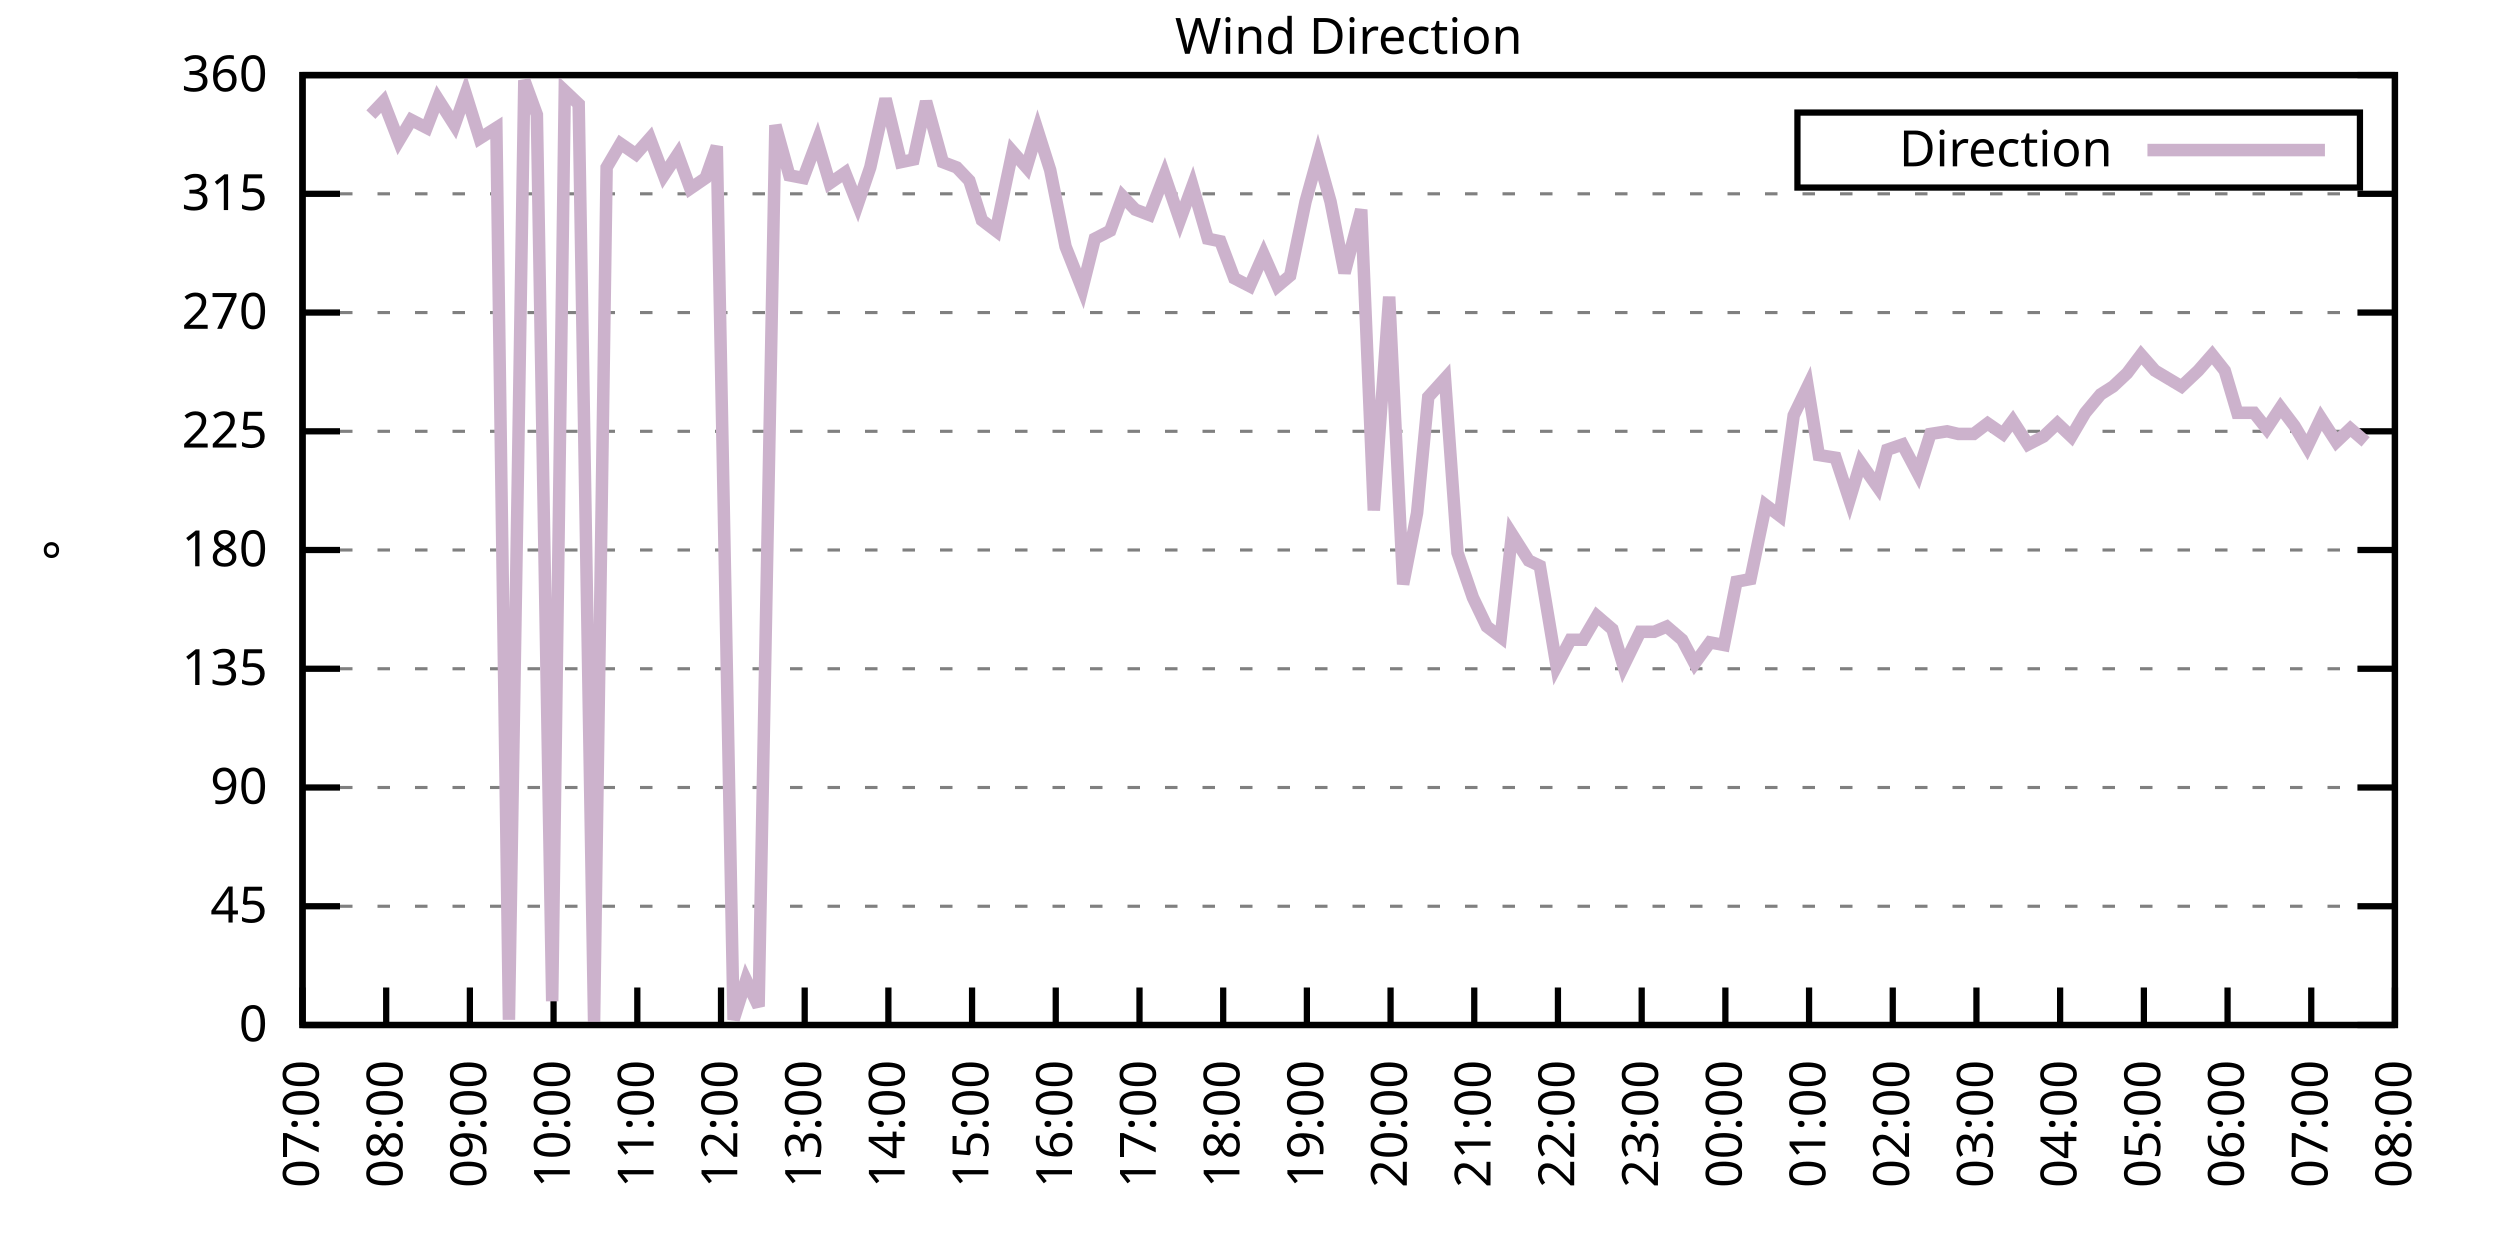
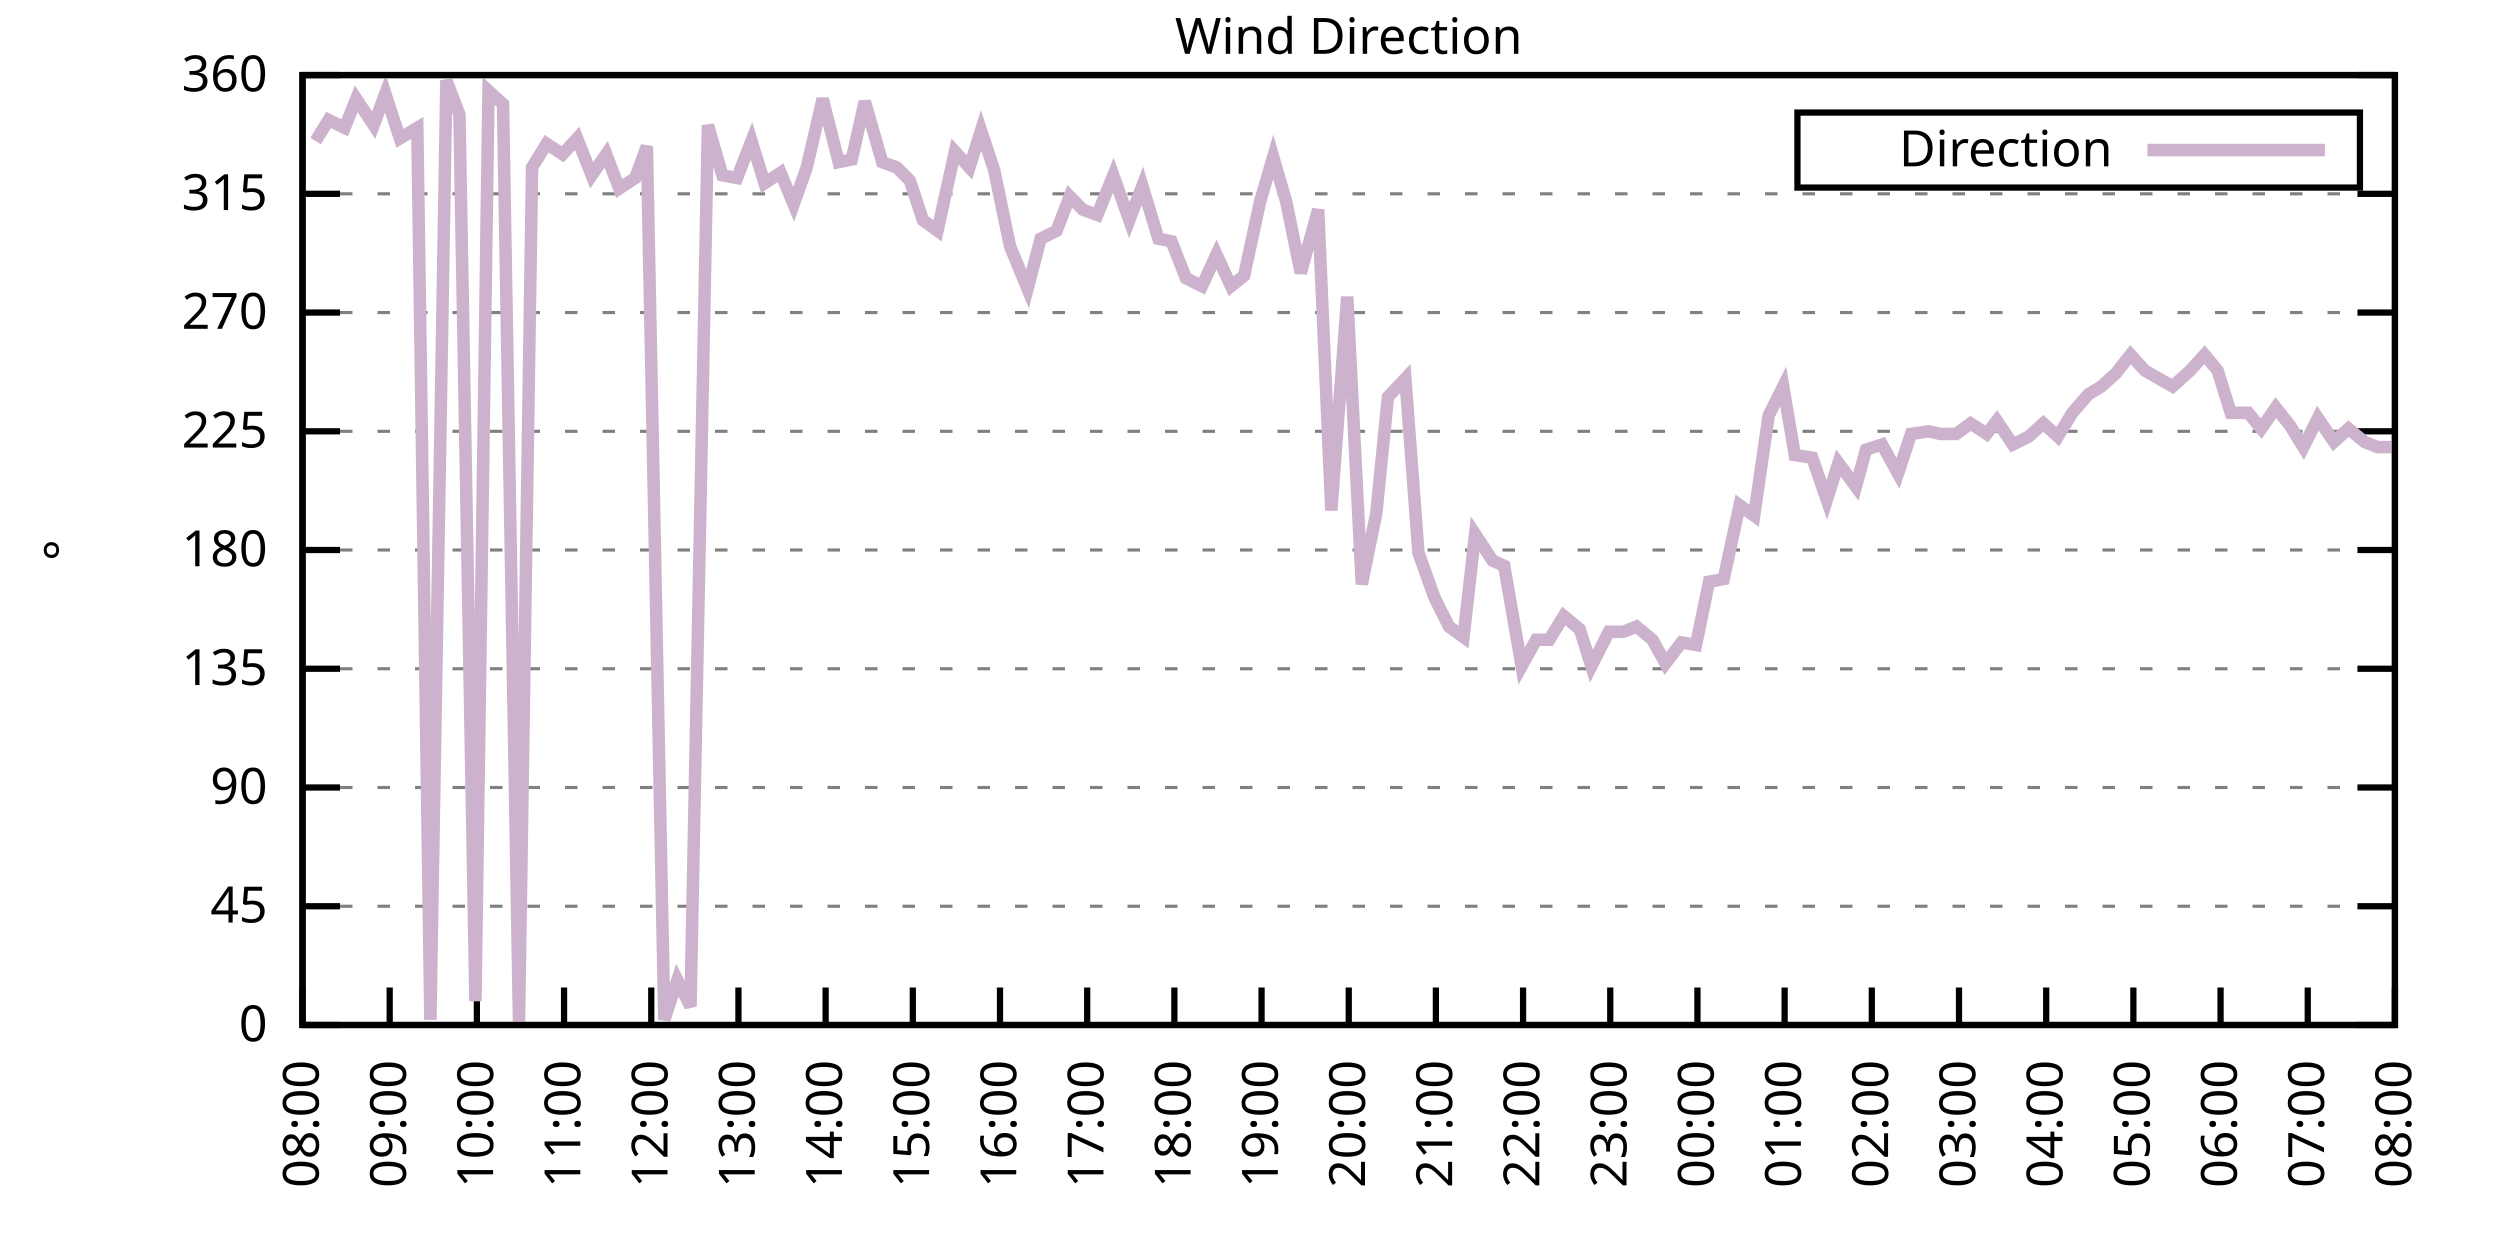
<svg xmlns="http://www.w3.org/2000/svg" xmlns:xlink="http://www.w3.org/1999/xlink" width="400" height="200" viewBox="0 0 400 200">
  <g id="gnuplot_canvas">
    <rect x="0" y="0" width="400" height="200" fill="none" />
    <defs>
      <circle id="gpDot" r="0.5" stroke-width="0.5" stroke="currentColor" />
      <path id="gpPt0" stroke-width="0.333" stroke="currentColor" d="M-1,0 h2 M0,-1 v2" />
      <path id="gpPt1" stroke-width="0.333" stroke="currentColor" d="M-1,-1 L1,1 M1,-1 L-1,1" />
      <path id="gpPt2" stroke-width="0.333" stroke="currentColor" d="M-1,0 L1,0 M0,-1 L0,1 M-1,-1 L1,1 M-1,1 L1,-1" />
      <rect id="gpPt3" stroke-width="0.333" stroke="currentColor" x="-1" y="-1" width="2" height="2" />
      <rect id="gpPt4" stroke-width="0.333" stroke="currentColor" fill="currentColor" x="-1" y="-1" width="2" height="2" />
      <circle id="gpPt5" stroke-width="0.333" stroke="currentColor" cx="0" cy="0" r="1" />
      <use xlink:href="#gpPt5" id="gpPt6" fill="currentColor" stroke="none" />
      <path id="gpPt7" stroke-width="0.333" stroke="currentColor" d="M0,-1.33 L-1.33,0.67 L1.33,0.67 z" />
      <use xlink:href="#gpPt7" id="gpPt8" fill="currentColor" stroke="none" />
      <use xlink:href="#gpPt7" id="gpPt9" stroke="currentColor" transform="rotate(180)" />
      <use xlink:href="#gpPt9" id="gpPt10" fill="currentColor" stroke="none" />
      <use xlink:href="#gpPt3" id="gpPt11" stroke="currentColor" transform="rotate(45)" />
      <use xlink:href="#gpPt11" id="gpPt12" fill="currentColor" stroke="none" />
      <path id="gpPt13" stroke-width="0.333" stroke="currentColor" d="M0,1.330 L1.265,0.411 L0.782,-1.067 L-0.782,-1.076 L-1.265,0.411 z" />
      <use xlink:href="#gpPt13" id="gpPt14" fill="currentColor" stroke="none" />
      <filter id="textbox" filterUnits="objectBoundingBox" x="0" y="0" height="1" width="1">
        <feFlood flood-color="white" flood-opacity="1" result="bgnd" />
        <feComposite in="SourceGraphic" in2="bgnd" operator="atop" />
      </filter>
      <filter id="greybox" filterUnits="objectBoundingBox" x="0" y="0" height="1" width="1">
        <feFlood flood-color="lightgrey" flood-opacity="1" result="grey" />
        <feComposite in="SourceGraphic" in2="grey" operator="atop" />
      </filter>
    </defs>
    <g fill="none" color="white" stroke="currentColor" stroke-width="1.00" stroke-linecap="butt" stroke-linejoin="miter">
</g>
    <g fill="none" color="black" stroke="currentColor" stroke-width="1.00" stroke-linecap="butt" stroke-linejoin="miter">
      <g stroke="none" shape-rendering="crispEdges">
        <polygon fill="rgb(255, 255, 255)" points="48.40,164.00 383.18,164.00 383.18,12.02 48.40,12.02 " />
      </g>
    </g>
    <g fill="none" color="black" stroke="currentColor" stroke-width="1.00" stroke-linecap="butt" stroke-linejoin="miter">
</g>
    <g fill="none" color="black" stroke="black" stroke-width="0.50" stroke-linecap="butt" stroke-linejoin="miter">
</g>
    <g fill="none" color="gray" stroke="currentColor" stroke-width="0.50" stroke-linecap="butt" stroke-linejoin="miter">
      <path stroke="gray" stroke-dasharray="2,4" class="gridline" d="M48.40,164.00 L383.19,164.00  " />
    </g>
    <g fill="none" color="gray" stroke="gray" stroke-width="1.00" stroke-linecap="butt" stroke-linejoin="miter">
</g>
    <g fill="none" color="black" stroke="currentColor" stroke-width="1.00" stroke-linecap="butt" stroke-linejoin="miter">
      <path stroke="black" d="M48.40,164.00 L54.40,164.00 M383.19,164.00 L377.19,164.00  " />
      <g transform="translate(42.80,166.60)" stroke="none" fill="black" font-family="Sans" font-size="8.00" text-anchor="end">
        <text>
          <tspan font-family="Sans"> 0</tspan>
        </text>
      </g>
    </g>
    <g fill="none" color="black" stroke="currentColor" stroke-width="1.00" stroke-linecap="butt" stroke-linejoin="miter">
</g>
    <g fill="none" color="black" stroke="black" stroke-width="0.50" stroke-linecap="butt" stroke-linejoin="miter">
</g>
    <g fill="none" color="gray" stroke="currentColor" stroke-width="0.50" stroke-linecap="butt" stroke-linejoin="miter">
      <path stroke="gray" stroke-dasharray="2,4" class="gridline" d="M48.40,145.00 L383.19,145.00  " />
    </g>
    <g fill="none" color="gray" stroke="gray" stroke-width="1.00" stroke-linecap="butt" stroke-linejoin="miter">
</g>
    <g fill="none" color="black" stroke="currentColor" stroke-width="1.00" stroke-linecap="butt" stroke-linejoin="miter">
      <path stroke="black" d="M48.40,145.00 L54.40,145.00 M383.19,145.00 L377.19,145.00  " />
      <g transform="translate(42.80,147.60)" stroke="none" fill="black" font-family="Sans" font-size="8.00" text-anchor="end">
        <text>
          <tspan font-family="Sans"> 45</tspan>
        </text>
      </g>
    </g>
    <g fill="none" color="black" stroke="currentColor" stroke-width="1.00" stroke-linecap="butt" stroke-linejoin="miter">
</g>
    <g fill="none" color="black" stroke="black" stroke-width="0.50" stroke-linecap="butt" stroke-linejoin="miter">
</g>
    <g fill="none" color="gray" stroke="currentColor" stroke-width="0.50" stroke-linecap="butt" stroke-linejoin="miter">
      <path stroke="gray" stroke-dasharray="2,4" class="gridline" d="M48.40,126.00 L383.19,126.00  " />
    </g>
    <g fill="none" color="gray" stroke="gray" stroke-width="1.00" stroke-linecap="butt" stroke-linejoin="miter">
</g>
    <g fill="none" color="black" stroke="currentColor" stroke-width="1.00" stroke-linecap="butt" stroke-linejoin="miter">
      <path stroke="black" d="M48.40,126.00 L54.40,126.00 M383.19,126.00 L377.19,126.00  " />
      <g transform="translate(42.80,128.60)" stroke="none" fill="black" font-family="Sans" font-size="8.00" text-anchor="end">
        <text>
          <tspan font-family="Sans"> 90</tspan>
        </text>
      </g>
    </g>
    <g fill="none" color="black" stroke="currentColor" stroke-width="1.00" stroke-linecap="butt" stroke-linejoin="miter">
</g>
    <g fill="none" color="black" stroke="black" stroke-width="0.50" stroke-linecap="butt" stroke-linejoin="miter">
</g>
    <g fill="none" color="gray" stroke="currentColor" stroke-width="0.50" stroke-linecap="butt" stroke-linejoin="miter">
      <path stroke="gray" stroke-dasharray="2,4" class="gridline" d="M48.40,107.00 L383.19,107.00  " />
    </g>
    <g fill="none" color="gray" stroke="gray" stroke-width="1.00" stroke-linecap="butt" stroke-linejoin="miter">
</g>
    <g fill="none" color="black" stroke="currentColor" stroke-width="1.00" stroke-linecap="butt" stroke-linejoin="miter">
      <path stroke="black" d="M48.40,107.00 L54.40,107.00 M383.19,107.00 L377.19,107.00  " />
      <g transform="translate(42.80,109.60)" stroke="none" fill="black" font-family="Sans" font-size="8.00" text-anchor="end">
        <text>
          <tspan font-family="Sans"> 135</tspan>
        </text>
      </g>
    </g>
    <g fill="none" color="black" stroke="currentColor" stroke-width="1.00" stroke-linecap="butt" stroke-linejoin="miter">
</g>
    <g fill="none" color="black" stroke="black" stroke-width="0.50" stroke-linecap="butt" stroke-linejoin="miter">
</g>
    <g fill="none" color="gray" stroke="currentColor" stroke-width="0.50" stroke-linecap="butt" stroke-linejoin="miter">
      <path stroke="gray" stroke-dasharray="2,4" class="gridline" d="M48.40,88.00 L383.19,88.00  " />
    </g>
    <g fill="none" color="gray" stroke="gray" stroke-width="1.00" stroke-linecap="butt" stroke-linejoin="miter">
</g>
    <g fill="none" color="black" stroke="currentColor" stroke-width="1.00" stroke-linecap="butt" stroke-linejoin="miter">
      <path stroke="black" d="M48.40,88.00 L54.40,88.00 M383.19,88.00 L377.19,88.00  " />
      <g transform="translate(42.80,90.60)" stroke="none" fill="black" font-family="Sans" font-size="8.00" text-anchor="end">
        <text>
          <tspan font-family="Sans"> 180</tspan>
        </text>
      </g>
    </g>
    <g fill="none" color="black" stroke="currentColor" stroke-width="1.00" stroke-linecap="butt" stroke-linejoin="miter">
</g>
    <g fill="none" color="black" stroke="black" stroke-width="0.50" stroke-linecap="butt" stroke-linejoin="miter">
</g>
    <g fill="none" color="gray" stroke="currentColor" stroke-width="0.50" stroke-linecap="butt" stroke-linejoin="miter">
      <path stroke="gray" stroke-dasharray="2,4" class="gridline" d="M48.40,69.01 L383.19,69.01  " />
    </g>
    <g fill="none" color="gray" stroke="gray" stroke-width="1.00" stroke-linecap="butt" stroke-linejoin="miter">
</g>
    <g fill="none" color="black" stroke="currentColor" stroke-width="1.00" stroke-linecap="butt" stroke-linejoin="miter">
      <path stroke="black" d="M48.40,69.01 L54.40,69.01 M383.19,69.01 L377.19,69.01  " />
      <g transform="translate(42.80,71.61)" stroke="none" fill="black" font-family="Sans" font-size="8.00" text-anchor="end">
        <text>
          <tspan font-family="Sans"> 225</tspan>
        </text>
      </g>
    </g>
    <g fill="none" color="black" stroke="currentColor" stroke-width="1.00" stroke-linecap="butt" stroke-linejoin="miter">
</g>
    <g fill="none" color="black" stroke="black" stroke-width="0.50" stroke-linecap="butt" stroke-linejoin="miter">
</g>
    <g fill="none" color="gray" stroke="currentColor" stroke-width="0.50" stroke-linecap="butt" stroke-linejoin="miter">
      <path stroke="gray" stroke-dasharray="2,4" class="gridline" d="M48.40,50.01 L383.19,50.01  " />
    </g>
    <g fill="none" color="gray" stroke="gray" stroke-width="1.00" stroke-linecap="butt" stroke-linejoin="miter">
</g>
    <g fill="none" color="black" stroke="currentColor" stroke-width="1.00" stroke-linecap="butt" stroke-linejoin="miter">
      <path stroke="black" d="M48.40,50.01 L54.40,50.01 M383.19,50.01 L377.19,50.01  " />
      <g transform="translate(42.80,52.61)" stroke="none" fill="black" font-family="Sans" font-size="8.00" text-anchor="end">
        <text>
          <tspan font-family="Sans"> 270</tspan>
        </text>
      </g>
    </g>
    <g fill="none" color="black" stroke="currentColor" stroke-width="1.00" stroke-linecap="butt" stroke-linejoin="miter">
</g>
    <g fill="none" color="black" stroke="black" stroke-width="0.50" stroke-linecap="butt" stroke-linejoin="miter">
</g>
    <g fill="none" color="gray" stroke="currentColor" stroke-width="0.50" stroke-linecap="butt" stroke-linejoin="miter">
      <path stroke="gray" stroke-dasharray="2,4" class="gridline" d="M48.40,31.01 L383.19,31.01  " />
    </g>
    <g fill="none" color="gray" stroke="gray" stroke-width="1.00" stroke-linecap="butt" stroke-linejoin="miter">
</g>
    <g fill="none" color="black" stroke="currentColor" stroke-width="1.00" stroke-linecap="butt" stroke-linejoin="miter">
      <path stroke="black" d="M48.40,31.01 L54.40,31.01 M383.19,31.01 L377.19,31.01  " />
      <g transform="translate(42.80,33.61)" stroke="none" fill="black" font-family="Sans" font-size="8.00" text-anchor="end">
        <text>
          <tspan font-family="Sans"> 315</tspan>
        </text>
      </g>
    </g>
    <g fill="none" color="black" stroke="currentColor" stroke-width="1.00" stroke-linecap="butt" stroke-linejoin="miter">
</g>
    <g fill="none" color="black" stroke="black" stroke-width="0.50" stroke-linecap="butt" stroke-linejoin="miter">
</g>
    <g fill="none" color="gray" stroke="currentColor" stroke-width="0.50" stroke-linecap="butt" stroke-linejoin="miter">
      <path stroke="gray" stroke-dasharray="2,4" class="gridline" d="M48.40,12.01 L383.19,12.01  " />
    </g>
    <g fill="none" color="gray" stroke="gray" stroke-width="1.00" stroke-linecap="butt" stroke-linejoin="miter">
</g>
    <g fill="none" color="black" stroke="currentColor" stroke-width="1.00" stroke-linecap="butt" stroke-linejoin="miter">
      <path stroke="black" d="M48.40,12.01 L54.40,12.01 M383.19,12.01 L377.19,12.01  " />
      <g transform="translate(42.80,14.61)" stroke="none" fill="black" font-family="Sans" font-size="8.00" text-anchor="end">
        <text>
          <tspan font-family="Sans"> 360</tspan>
        </text>
      </g>
    </g>
    <g fill="none" color="black" stroke="currentColor" stroke-width="1.00" stroke-linecap="butt" stroke-linejoin="miter">
      <path stroke="black" d="M48.40,164.00 L48.40,158.00  " />
      <g transform="translate(51.00,169.60) rotate(270.00)" stroke="none" fill="black" font-family="Sans" font-size="8.00" text-anchor="end">
        <text>
-           <tspan font-family="Sans">07:00</tspan>
-         </text>
-       </g>
-     </g>
-     <g fill="none" color="black" stroke="currentColor" stroke-width="1.00" stroke-linecap="butt" stroke-linejoin="miter">
-       <path stroke="black" d="M61.79,164.00 L61.79,158.00  " />
-       <g transform="translate(64.39,169.60) rotate(270.00)" stroke="none" fill="black" font-family="Sans" font-size="8.00" text-anchor="end">
-         <text>
          <tspan font-family="Sans">08:00</tspan>
        </text>
      </g>
    </g>
    <g fill="none" color="black" stroke="currentColor" stroke-width="1.00" stroke-linecap="butt" stroke-linejoin="miter">
-       <path stroke="black" d="M75.18,164.00 L75.18,158.00  " />
-       <g transform="translate(77.78,169.60) rotate(270.00)" stroke="none" fill="black" font-family="Sans" font-size="8.00" text-anchor="end">
+       <path stroke="black" d="M62.35,164.00 L62.35,158.00  " />
+       <g transform="translate(64.95,169.60) rotate(270.00)" stroke="none" fill="black" font-family="Sans" font-size="8.00" text-anchor="end">
        <text>
          <tspan font-family="Sans">09:00</tspan>
        </text>
      </g>
    </g>
    <g fill="none" color="black" stroke="currentColor" stroke-width="1.00" stroke-linecap="butt" stroke-linejoin="miter">
-       <path stroke="black" d="M88.57,164.00 L88.57,158.00  " />
-       <g transform="translate(91.17,169.60) rotate(270.00)" stroke="none" fill="black" font-family="Sans" font-size="8.00" text-anchor="end">
+       <path stroke="black" d="M76.30,164.00 L76.30,158.00  " />
+       <g transform="translate(78.90,169.60) rotate(270.00)" stroke="none" fill="black" font-family="Sans" font-size="8.00" text-anchor="end">
        <text>
          <tspan font-family="Sans">10:00</tspan>
        </text>
      </g>
    </g>
    <g fill="none" color="black" stroke="currentColor" stroke-width="1.00" stroke-linecap="butt" stroke-linejoin="miter">
-       <path stroke="black" d="M101.97,164.00 L101.97,158.00  " />
-       <g transform="translate(104.57,169.60) rotate(270.00)" stroke="none" fill="black" font-family="Sans" font-size="8.00" text-anchor="end">
+       <path stroke="black" d="M90.25,164.00 L90.25,158.00  " />
+       <g transform="translate(92.85,169.60) rotate(270.00)" stroke="none" fill="black" font-family="Sans" font-size="8.00" text-anchor="end">
        <text>
          <tspan font-family="Sans">11:00</tspan>
        </text>
      </g>
    </g>
    <g fill="none" color="black" stroke="currentColor" stroke-width="1.00" stroke-linecap="butt" stroke-linejoin="miter">
-       <path stroke="black" d="M115.36,164.00 L115.36,158.00  " />
-       <g transform="translate(117.96,169.60) rotate(270.00)" stroke="none" fill="black" font-family="Sans" font-size="8.00" text-anchor="end">
+       <path stroke="black" d="M104.20,164.00 L104.20,158.00  " />
+       <g transform="translate(106.80,169.60) rotate(270.00)" stroke="none" fill="black" font-family="Sans" font-size="8.00" text-anchor="end">
        <text>
          <tspan font-family="Sans">12:00</tspan>
        </text>
      </g>
    </g>
    <g fill="none" color="black" stroke="currentColor" stroke-width="1.00" stroke-linecap="butt" stroke-linejoin="miter">
-       <path stroke="black" d="M128.75,164.00 L128.75,158.00  " />
-       <g transform="translate(131.35,169.60) rotate(270.00)" stroke="none" fill="black" font-family="Sans" font-size="8.00" text-anchor="end">
+       <path stroke="black" d="M118.15,164.00 L118.15,158.00  " />
+       <g transform="translate(120.75,169.60) rotate(270.00)" stroke="none" fill="black" font-family="Sans" font-size="8.00" text-anchor="end">
        <text>
          <tspan font-family="Sans">13:00</tspan>
        </text>
      </g>
    </g>
    <g fill="none" color="black" stroke="currentColor" stroke-width="1.00" stroke-linecap="butt" stroke-linejoin="miter">
-       <path stroke="black" d="M142.14,164.00 L142.14,158.00  " />
-       <g transform="translate(144.74,169.60) rotate(270.00)" stroke="none" fill="black" font-family="Sans" font-size="8.00" text-anchor="end">
+       <path stroke="black" d="M132.10,164.00 L132.10,158.00  " />
+       <g transform="translate(134.70,169.60) rotate(270.00)" stroke="none" fill="black" font-family="Sans" font-size="8.00" text-anchor="end">
        <text>
          <tspan font-family="Sans">14:00</tspan>
        </text>
      </g>
    </g>
    <g fill="none" color="black" stroke="currentColor" stroke-width="1.00" stroke-linecap="butt" stroke-linejoin="miter">
-       <path stroke="black" d="M155.53,164.00 L155.53,158.00  " />
-       <g transform="translate(158.13,169.60) rotate(270.00)" stroke="none" fill="black" font-family="Sans" font-size="8.00" text-anchor="end">
+       <path stroke="black" d="M146.05,164.00 L146.05,158.00  " />
+       <g transform="translate(148.65,169.60) rotate(270.00)" stroke="none" fill="black" font-family="Sans" font-size="8.00" text-anchor="end">
        <text>
          <tspan font-family="Sans">15:00</tspan>
        </text>
      </g>
    </g>
    <g fill="none" color="black" stroke="currentColor" stroke-width="1.00" stroke-linecap="butt" stroke-linejoin="miter">
-       <path stroke="black" d="M168.92,164.00 L168.92,158.00  " />
-       <g transform="translate(171.52,169.60) rotate(270.00)" stroke="none" fill="black" font-family="Sans" font-size="8.00" text-anchor="end">
+       <path stroke="black" d="M160.00,164.00 L160.00,158.00  " />
+       <g transform="translate(162.60,169.60) rotate(270.00)" stroke="none" fill="black" font-family="Sans" font-size="8.00" text-anchor="end">
        <text>
          <tspan font-family="Sans">16:00</tspan>
        </text>
      </g>
    </g>
    <g fill="none" color="black" stroke="currentColor" stroke-width="1.00" stroke-linecap="butt" stroke-linejoin="miter">
-       <path stroke="black" d="M182.32,164.00 L182.32,158.00  " />
-       <g transform="translate(184.92,169.60) rotate(270.00)" stroke="none" fill="black" font-family="Sans" font-size="8.00" text-anchor="end">
+       <path stroke="black" d="M173.95,164.00 L173.95,158.00  " />
+       <g transform="translate(176.55,169.60) rotate(270.00)" stroke="none" fill="black" font-family="Sans" font-size="8.00" text-anchor="end">
        <text>
          <tspan font-family="Sans">17:00</tspan>
        </text>
      </g>
    </g>
    <g fill="none" color="black" stroke="currentColor" stroke-width="1.00" stroke-linecap="butt" stroke-linejoin="miter">
-       <path stroke="black" d="M195.71,164.00 L195.71,158.00  " />
-       <g transform="translate(198.31,169.60) rotate(270.00)" stroke="none" fill="black" font-family="Sans" font-size="8.00" text-anchor="end">
+       <path stroke="black" d="M187.90,164.00 L187.90,158.00  " />
+       <g transform="translate(190.50,169.60) rotate(270.00)" stroke="none" fill="black" font-family="Sans" font-size="8.00" text-anchor="end">
        <text>
          <tspan font-family="Sans">18:00</tspan>
        </text>
      </g>
    </g>
    <g fill="none" color="black" stroke="currentColor" stroke-width="1.00" stroke-linecap="butt" stroke-linejoin="miter">
-       <path stroke="black" d="M209.10,164.00 L209.10,158.00  " />
-       <g transform="translate(211.70,169.60) rotate(270.00)" stroke="none" fill="black" font-family="Sans" font-size="8.00" text-anchor="end">
+       <path stroke="black" d="M201.85,164.00 L201.85,158.00  " />
+       <g transform="translate(204.45,169.60) rotate(270.00)" stroke="none" fill="black" font-family="Sans" font-size="8.00" text-anchor="end">
        <text>
          <tspan font-family="Sans">19:00</tspan>
        </text>
      </g>
    </g>
    <g fill="none" color="black" stroke="currentColor" stroke-width="1.00" stroke-linecap="butt" stroke-linejoin="miter">
-       <path stroke="black" d="M222.49,164.00 L222.49,158.00  " />
-       <g transform="translate(225.09,169.60) rotate(270.00)" stroke="none" fill="black" font-family="Sans" font-size="8.00" text-anchor="end">
+       <path stroke="black" d="M215.80,164.00 L215.80,158.00  " />
+       <g transform="translate(218.40,169.60) rotate(270.00)" stroke="none" fill="black" font-family="Sans" font-size="8.00" text-anchor="end">
        <text>
          <tspan font-family="Sans">20:00</tspan>
        </text>
      </g>
    </g>
    <g fill="none" color="black" stroke="currentColor" stroke-width="1.00" stroke-linecap="butt" stroke-linejoin="miter">
-       <path stroke="black" d="M235.88,164.00 L235.88,158.00  " />
-       <g transform="translate(238.48,169.60) rotate(270.00)" stroke="none" fill="black" font-family="Sans" font-size="8.00" text-anchor="end">
+       <path stroke="black" d="M229.74,164.00 L229.74,158.00  " />
+       <g transform="translate(232.34,169.60) rotate(270.00)" stroke="none" fill="black" font-family="Sans" font-size="8.00" text-anchor="end">
        <text>
          <tspan font-family="Sans">21:00</tspan>
        </text>
      </g>
    </g>
    <g fill="none" color="black" stroke="currentColor" stroke-width="1.00" stroke-linecap="butt" stroke-linejoin="miter">
-       <path stroke="black" d="M249.27,164.00 L249.27,158.00  " />
-       <g transform="translate(251.87,169.60) rotate(270.00)" stroke="none" fill="black" font-family="Sans" font-size="8.00" text-anchor="end">
+       <path stroke="black" d="M243.69,164.00 L243.69,158.00  " />
+       <g transform="translate(246.29,169.60) rotate(270.00)" stroke="none" fill="black" font-family="Sans" font-size="8.00" text-anchor="end">
        <text>
          <tspan font-family="Sans">22:00</tspan>
        </text>
      </g>
    </g>
    <g fill="none" color="black" stroke="currentColor" stroke-width="1.00" stroke-linecap="butt" stroke-linejoin="miter">
-       <path stroke="black" d="M262.67,164.00 L262.67,158.00  " />
-       <g transform="translate(265.27,169.60) rotate(270.00)" stroke="none" fill="black" font-family="Sans" font-size="8.00" text-anchor="end">
+       <path stroke="black" d="M257.64,164.00 L257.64,158.00  " />
+       <g transform="translate(260.24,169.60) rotate(270.00)" stroke="none" fill="black" font-family="Sans" font-size="8.00" text-anchor="end">
        <text>
          <tspan font-family="Sans">23:00</tspan>
        </text>
      </g>
    </g>
    <g fill="none" color="black" stroke="currentColor" stroke-width="1.00" stroke-linecap="butt" stroke-linejoin="miter">
-       <path stroke="black" d="M276.06,164.00 L276.06,158.00  " />
-       <g transform="translate(278.66,169.60) rotate(270.00)" stroke="none" fill="black" font-family="Sans" font-size="8.00" text-anchor="end">
+       <path stroke="black" d="M271.59,164.00 L271.59,158.00  " />
+       <g transform="translate(274.19,169.60) rotate(270.00)" stroke="none" fill="black" font-family="Sans" font-size="8.00" text-anchor="end">
        <text>
          <tspan font-family="Sans">00:00</tspan>
        </text>
      </g>
    </g>
    <g fill="none" color="black" stroke="currentColor" stroke-width="1.00" stroke-linecap="butt" stroke-linejoin="miter">
-       <path stroke="black" d="M289.45,164.00 L289.45,158.00  " />
-       <g transform="translate(292.05,169.60) rotate(270.00)" stroke="none" fill="black" font-family="Sans" font-size="8.00" text-anchor="end">
+       <path stroke="black" d="M285.54,164.00 L285.54,158.00  " />
+       <g transform="translate(288.14,169.60) rotate(270.00)" stroke="none" fill="black" font-family="Sans" font-size="8.00" text-anchor="end">
        <text>
          <tspan font-family="Sans">01:00</tspan>
        </text>
      </g>
    </g>
    <g fill="none" color="black" stroke="currentColor" stroke-width="1.00" stroke-linecap="butt" stroke-linejoin="miter">
-       <path stroke="black" d="M302.84,164.00 L302.84,158.00  " />
-       <g transform="translate(305.44,169.60) rotate(270.00)" stroke="none" fill="black" font-family="Sans" font-size="8.00" text-anchor="end">
+       <path stroke="black" d="M299.49,164.00 L299.49,158.00  " />
+       <g transform="translate(302.09,169.60) rotate(270.00)" stroke="none" fill="black" font-family="Sans" font-size="8.00" text-anchor="end">
        <text>
          <tspan font-family="Sans">02:00</tspan>
        </text>
      </g>
    </g>
    <g fill="none" color="black" stroke="currentColor" stroke-width="1.00" stroke-linecap="butt" stroke-linejoin="miter">
-       <path stroke="black" d="M316.23,164.00 L316.23,158.00  " />
-       <g transform="translate(318.83,169.60) rotate(270.00)" stroke="none" fill="black" font-family="Sans" font-size="8.00" text-anchor="end">
+       <path stroke="black" d="M313.44,164.00 L313.44,158.00  " />
+       <g transform="translate(316.04,169.60) rotate(270.00)" stroke="none" fill="black" font-family="Sans" font-size="8.00" text-anchor="end">
        <text>
          <tspan font-family="Sans">03:00</tspan>
        </text>
      </g>
    </g>
    <g fill="none" color="black" stroke="currentColor" stroke-width="1.00" stroke-linecap="butt" stroke-linejoin="miter">
-       <path stroke="black" d="M329.62,164.00 L329.62,158.00  " />
-       <g transform="translate(332.22,169.60) rotate(270.00)" stroke="none" fill="black" font-family="Sans" font-size="8.00" text-anchor="end">
+       <path stroke="black" d="M327.39,164.00 L327.39,158.00  " />
+       <g transform="translate(329.99,169.60) rotate(270.00)" stroke="none" fill="black" font-family="Sans" font-size="8.00" text-anchor="end">
        <text>
          <tspan font-family="Sans">04:00</tspan>
        </text>
      </g>
    </g>
    <g fill="none" color="black" stroke="currentColor" stroke-width="1.00" stroke-linecap="butt" stroke-linejoin="miter">
-       <path stroke="black" d="M343.02,164.00 L343.02,158.00  " />
-       <g transform="translate(345.62,169.60) rotate(270.00)" stroke="none" fill="black" font-family="Sans" font-size="8.00" text-anchor="end">
+       <path stroke="black" d="M341.34,164.00 L341.34,158.00  " />
+       <g transform="translate(343.94,169.60) rotate(270.00)" stroke="none" fill="black" font-family="Sans" font-size="8.00" text-anchor="end">
        <text>
          <tspan font-family="Sans">05:00</tspan>
        </text>
      </g>
    </g>
    <g fill="none" color="black" stroke="currentColor" stroke-width="1.00" stroke-linecap="butt" stroke-linejoin="miter">
-       <path stroke="black" d="M356.41,164.00 L356.41,158.00  " />
-       <g transform="translate(359.01,169.60) rotate(270.00)" stroke="none" fill="black" font-family="Sans" font-size="8.00" text-anchor="end">
+       <path stroke="black" d="M355.29,164.00 L355.29,158.00  " />
+       <g transform="translate(357.89,169.60) rotate(270.00)" stroke="none" fill="black" font-family="Sans" font-size="8.00" text-anchor="end">
        <text>
          <tspan font-family="Sans">06:00</tspan>
        </text>
      </g>
    </g>
    <g fill="none" color="black" stroke="currentColor" stroke-width="1.00" stroke-linecap="butt" stroke-linejoin="miter">
-       <path stroke="black" d="M369.80,164.00 L369.80,158.00  " />
-       <g transform="translate(372.40,169.60) rotate(270.00)" stroke="none" fill="black" font-family="Sans" font-size="8.00" text-anchor="end">
+       <path stroke="black" d="M369.24,164.00 L369.24,158.00  " />
+       <g transform="translate(371.84,169.60) rotate(270.00)" stroke="none" fill="black" font-family="Sans" font-size="8.00" text-anchor="end">
        <text>
          <tspan font-family="Sans">07:00</tspan>
        </text>
      </g>
    </g>
    <g fill="none" color="black" stroke="currentColor" stroke-width="1.00" stroke-linecap="butt" stroke-linejoin="miter">
      <path stroke="black" d="M383.19,164.00 L383.19,158.00  " />
      <g transform="translate(385.79,169.60) rotate(270.00)" stroke="none" fill="black" font-family="Sans" font-size="8.00" text-anchor="end">
        <text>
          <tspan font-family="Sans">08:00</tspan>
        </text>
      </g>
    </g>
    <g fill="none" color="black" stroke="currentColor" stroke-width="1.00" stroke-linecap="butt" stroke-linejoin="miter">
</g>
    <g fill="none" color="black" stroke="currentColor" stroke-width="1.00" stroke-linecap="butt" stroke-linejoin="miter">
      <path stroke="black" d="M48.40,12.01 L48.40,164.00 L383.19,164.00 L383.19,12.01 L48.40,12.01 Z  " />
    </g>
    <g fill="none" color="black" stroke="currentColor" stroke-width="1.00" stroke-linecap="butt" stroke-linejoin="miter">
</g>
    <g fill="none" color="black" stroke="currentColor" stroke-width="1.00" stroke-linecap="butt" stroke-linejoin="miter">
      <path stroke="black" d="M287.59,30.01 L287.59,18.01 L377.59,18.01 L377.59,30.01 L287.59,30.01 Z  " />
    </g>
    <g id="Wind_direction_plot_1">
      <g fill="none" color="white" stroke="black" stroke-width="2.00" stroke-linecap="butt" stroke-linejoin="miter">
</g>
      <g fill="none" color="black" stroke="currentColor" stroke-width="2.00" stroke-linecap="butt" stroke-linejoin="miter">
        <g transform="translate(337.99,26.61)" stroke="none" fill="black" font-family="Sans" font-size="8.00" text-anchor="end">
          <text>
            <tspan font-family="Sans">Direction</tspan>
          </text>
        </g>
      </g>
      <g fill="none" color="black" stroke="currentColor" stroke-width="2.00" stroke-linecap="butt" stroke-linejoin="miter">
-         <path stroke="rgb(204, 178, 204)" d="M343.59,24.01 L371.99,24.01 M59.34,18.34 L61.35,16.23 L63.80,22.56 L65.81,19.19 L68.26,20.45 L70.05,15.81   L72.73,20.03 L74.51,14.97 L76.75,22.14 L79.42,20.45 L81.43,163.16 L83.89,12.85 L85.90,18.34 L88.35,160.20   L90.36,14.54 L92.59,16.65 L95.05,163.58 L97.06,26.79 L99.29,22.99 L101.74,24.68 L103.98,22.14 L106.21,28.05   L108.44,24.68 L110.45,30.16 L112.90,28.48 L114.69,23.41 L117.37,163.16 L119.38,156.82 L121.38,161.04 L124.06,20.03   L126.29,28.05 L128.53,28.48 L130.76,22.56 L132.77,29.32 L135.22,27.63 L137.23,32.70 L139.24,26.79 L141.69,15.81   L144.15,25.94 L146.16,25.52 L148.17,16.23 L150.85,25.94 L153.08,26.79 L155.09,28.90 L157.10,35.23 L159.33,36.92   L162.01,24.25 L164.24,26.79 L166.02,20.88 L168.03,27.21 L170.49,39.45 L173.17,46.21 L175.17,38.19 L177.63,36.92   L179.64,31.43 L181.65,33.54 L183.88,34.39 L186.33,28.05 L188.79,35.23 L190.80,29.74 L193.25,38.19 L195.26,38.61   L197.49,44.52 L199.95,45.79 L202.18,40.72 L204.41,45.79 L206.42,44.10 L208.88,32.28 L210.88,25.10 L212.89,32.28   L215.13,43.67 L217.80,33.54 L219.81,81.67 L222.27,47.47 L224.50,93.49 L226.73,82.09 L228.52,63.52 L231.20,60.56   L233.20,88.43 L235.66,95.60 L237.89,100.25 L240.12,101.94 L241.91,85.47 L244.59,89.69 L246.37,90.54 L249.05,106.58   L251.28,102.36 L253.29,102.36 L255.52,98.56 L257.98,100.67 L259.76,106.58 L262.44,101.09 L264.67,101.09 L266.68,100.25   L269.14,102.36 L271.15,106.16 L273.60,102.78 L275.83,103.20 L277.84,93.07 L280.07,92.65 L282.53,80.83 L284.76,82.52   L286.99,66.47 L289.23,61.83 L291.01,72.81 L293.69,73.23 L295.92,79.98 L297.71,74.07 L300.39,77.87 L301.95,71.96   L304.40,71.12 L306.86,75.76 L308.87,69.43 L311.54,69.01 L313.33,69.43 L315.79,69.43 L318.02,67.74 L320.47,69.43   L322.04,67.32 L324.49,71.12 L326.95,69.85 L329.18,67.74 L331.41,69.85 L333.64,66.05 L336.10,63.10 L338.10,61.83   L340.34,59.72 L342.57,56.76 L344.80,59.30 L349.04,61.83 L351.72,59.30 L353.95,56.76 L355.96,59.30 L357.97,66.05   L360.65,66.05 L362.66,68.58 L364.89,65.21 L367.12,68.16 L369.13,71.54 L371.36,66.90 L373.82,70.70 L376.05,68.58   L378.50,70.70  " />
+         <path stroke="rgb(204, 178, 204)" d="M343.59,24.01 L371.99,24.01 M50.49,22.56 L52.58,19.19 L55.14,20.45 L57.00,15.81 L59.79,20.03 L61.65,14.97   L63.98,22.14 L66.77,20.45 L68.86,163.16 L71.42,12.85 L73.51,18.34 L76.07,160.20 L78.16,14.54 L80.48,16.65   L83.04,163.58 L85.13,26.79 L87.46,22.99 L90.02,24.68 L92.34,22.14 L94.67,28.05 L96.99,24.68 L99.08,30.16   L101.64,28.48 L103.50,23.41 L106.29,163.16 L108.38,156.82 L110.48,161.04 L113.27,20.03 L115.59,28.05 L117.92,28.48   L120.24,22.56 L122.33,29.32 L124.89,27.63 L126.98,32.70 L129.08,26.79 L131.63,15.81 L134.19,25.94 L136.28,25.52   L138.37,16.23 L141.16,25.94 L143.49,26.79 L145.58,28.90 L147.67,35.23 L150.00,36.92 L152.79,24.25 L155.11,26.79   L156.97,20.88 L159.07,27.21 L161.62,39.45 L164.41,46.21 L166.51,38.19 L169.06,36.92 L171.16,31.43 L173.25,33.54   L175.57,34.39 L178.13,28.05 L180.69,35.23 L182.78,29.74 L185.34,38.19 L187.43,38.61 L189.76,44.52 L192.31,45.79   L194.64,40.72 L196.96,45.79 L199.06,44.10 L201.61,32.28 L203.71,25.10 L205.80,32.28 L208.12,43.67 L210.91,33.54   L213.01,81.67 L215.56,47.47 L217.89,93.49 L220.21,82.09 L222.07,63.52 L224.86,60.56 L226.95,88.43 L229.51,95.60   L231.84,100.25 L234.16,101.94 L236.02,85.47 L238.81,89.69 L240.67,90.54 L243.46,106.58 L245.79,102.36 L247.88,102.36   L250.20,98.56 L252.76,100.67 L254.62,106.58 L257.41,101.09 L259.74,101.09 L261.83,100.25 L264.39,102.36 L266.48,106.16   L269.04,102.78 L271.36,103.20 L273.45,93.07 L275.78,92.65 L278.34,80.83 L280.66,82.52 L282.99,66.47 L285.31,61.83   L287.17,72.81 L289.96,73.23 L292.29,79.98 L294.15,74.07 L296.94,77.87 L298.56,71.96 L301.12,71.12 L303.68,75.76   L305.77,69.43 L308.56,69.01 L310.42,69.43 L312.98,69.43 L315.30,67.74 L317.86,69.43 L319.49,67.32 L322.04,71.12   L324.60,69.85 L326.93,67.74 L329.25,69.85 L331.58,66.05 L334.13,63.10 L336.23,61.83 L338.55,59.72 L340.88,56.76   L343.20,59.30 L347.62,61.83 L350.41,59.30 L352.73,56.76 L354.83,59.30 L356.92,66.05 L359.71,66.05 L361.80,68.58   L364.13,65.21 L366.45,68.16 L368.54,71.54 L370.87,66.90 L373.43,70.70 L375.75,68.58 L378.31,70.70 L380.40,71.54   L382.96,71.54  " />
      </g>
    </g>
    <g fill="none" color="black" stroke="currentColor" stroke-width="2.00" stroke-linecap="butt" stroke-linejoin="miter">
</g>
    <g fill="none" color="black" stroke="black" stroke-width="1.00" stroke-linecap="butt" stroke-linejoin="miter">
</g>
    <g fill="none" color="black" stroke="currentColor" stroke-width="1.00" stroke-linecap="butt" stroke-linejoin="miter">
      <path stroke="black" d="M48.40,12.01 L48.40,164.00 L383.19,164.00 L383.19,12.01 L48.40,12.01 Z  " />
      <g transform="translate(12.80,88.01) rotate(270.00)" stroke="none" fill="black" font-family="Sans" font-size="8.00" text-anchor="middle">
        <text>
          <tspan font-family="Sans">°</tspan>
        </text>
      </g>
    </g>
    <g fill="none" color="black" stroke="currentColor" stroke-width="1.00" stroke-linecap="butt" stroke-linejoin="miter">
</g>
    <g fill="none" color="black" stroke="currentColor" stroke-width="1.00" stroke-linecap="butt" stroke-linejoin="miter">
      <g transform="translate(215.79,8.61)" stroke="none" fill="black" font-family="Sans" font-size="8.00" text-anchor="middle">
        <text>
          <tspan font-family="Sans">Wind Direction</tspan>
        </text>
      </g>
    </g>
    <g fill="none" color="black" stroke="currentColor" stroke-width="1.00" stroke-linecap="butt" stroke-linejoin="miter">
</g>
  </g>
</svg>
